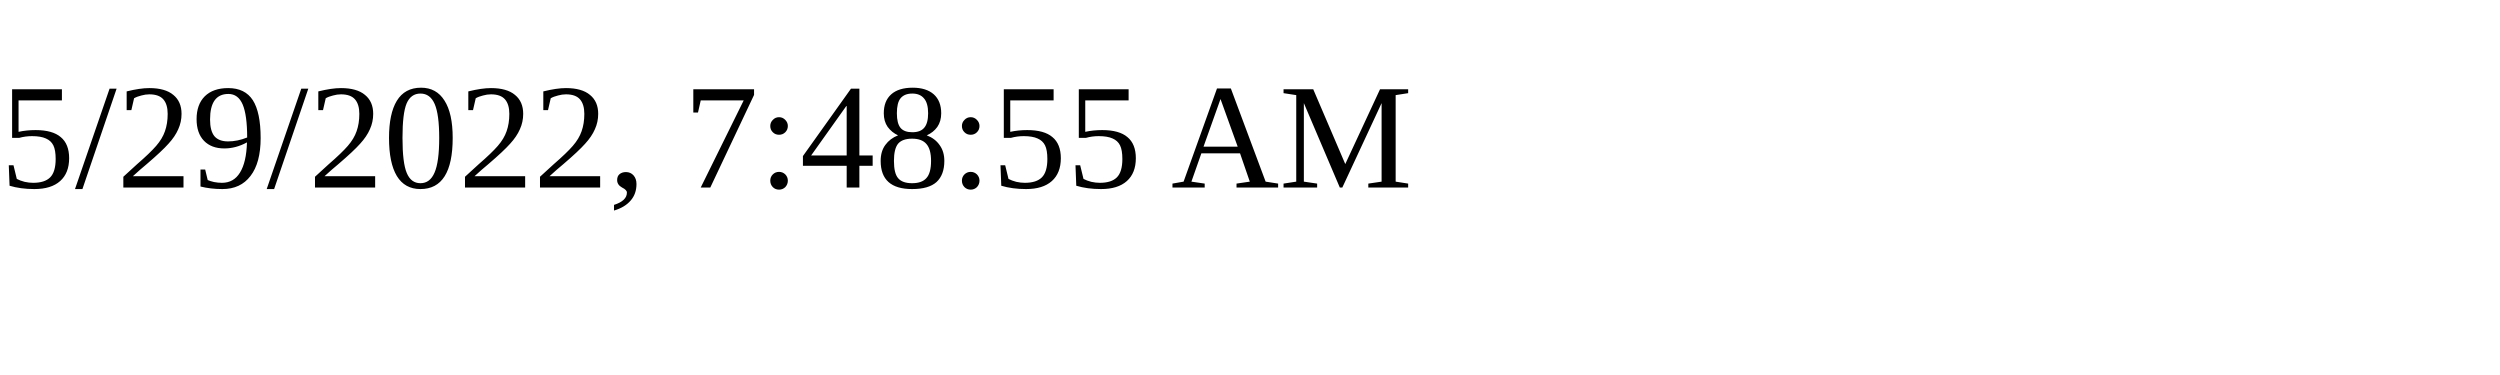
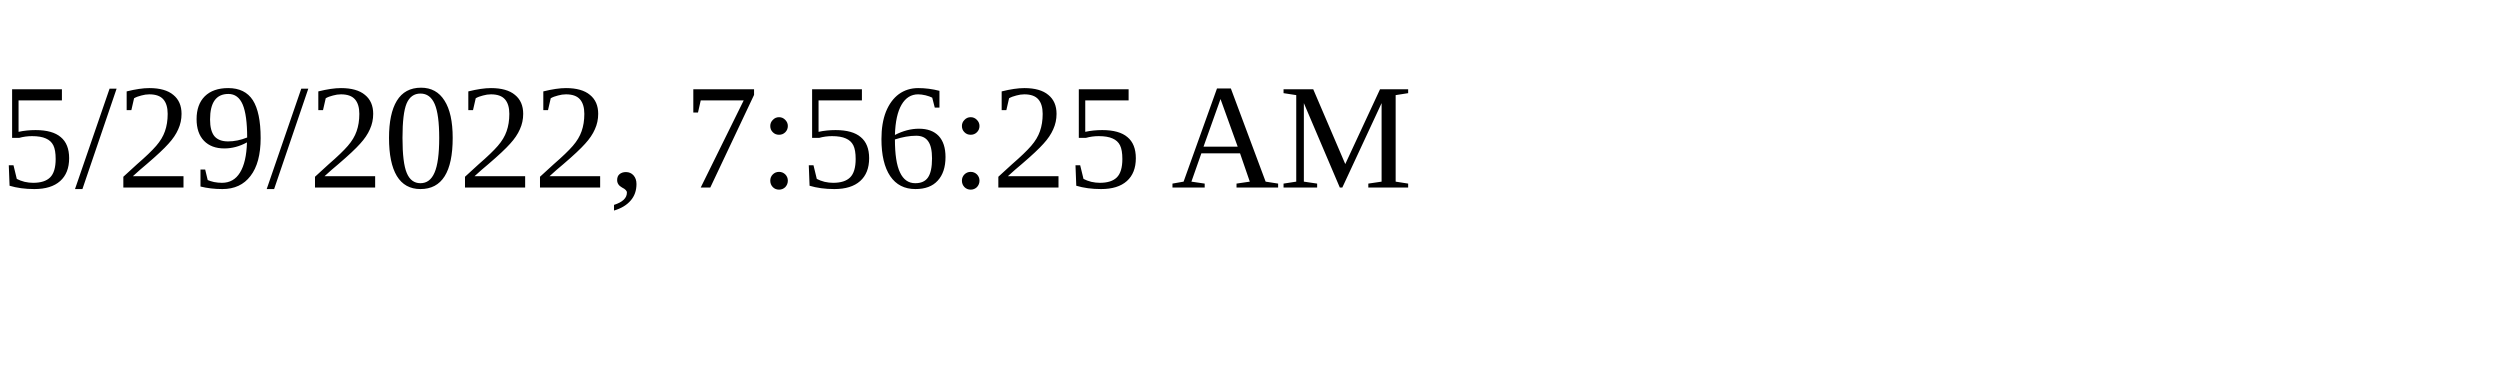
<svg xmlns="http://www.w3.org/2000/svg" height="30" width="200">
-   <text x="0" y="15">5/29/2022, 7:48:55 AM</text>
+   <text x="0" y="15">5/29/2022, 7:56:25 AM</text>
</svg>
